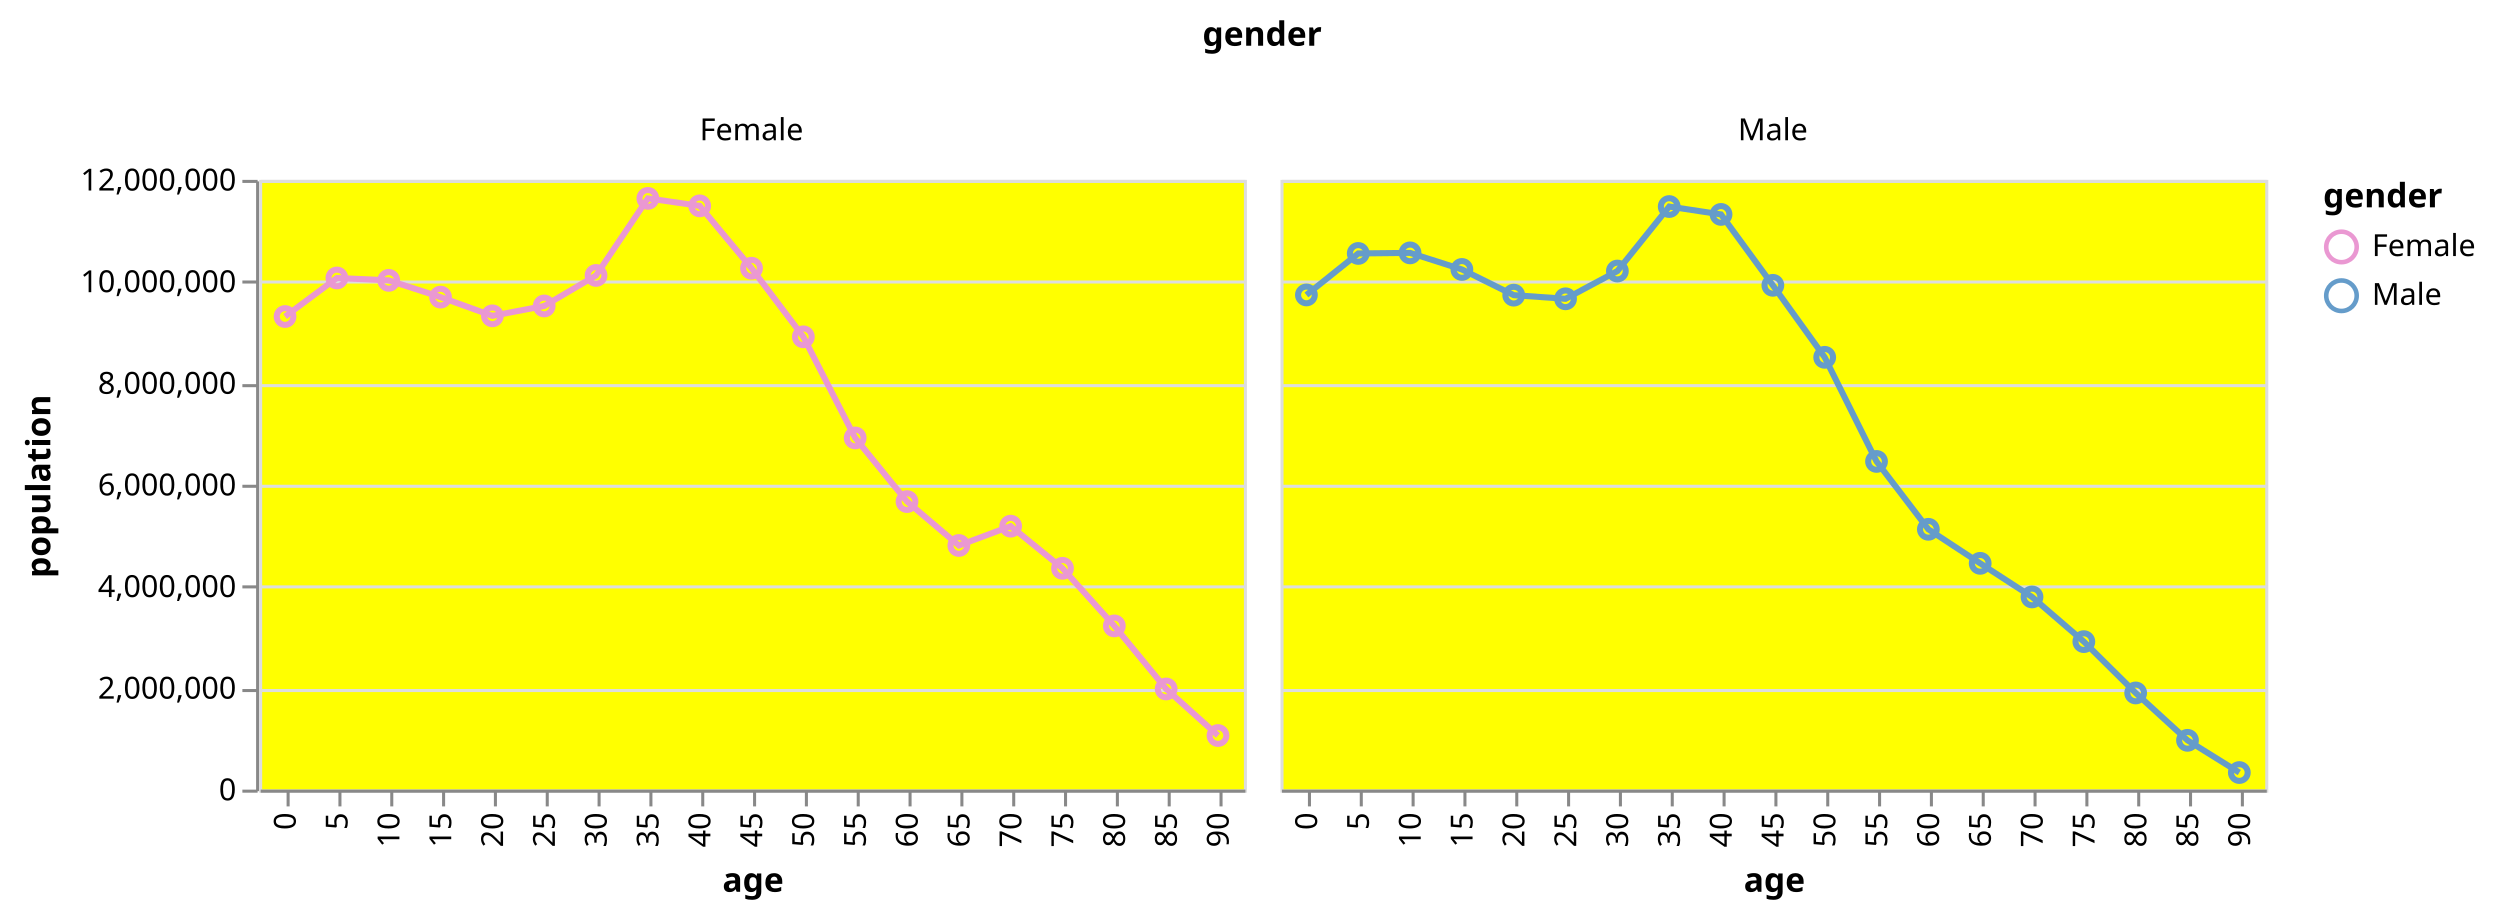
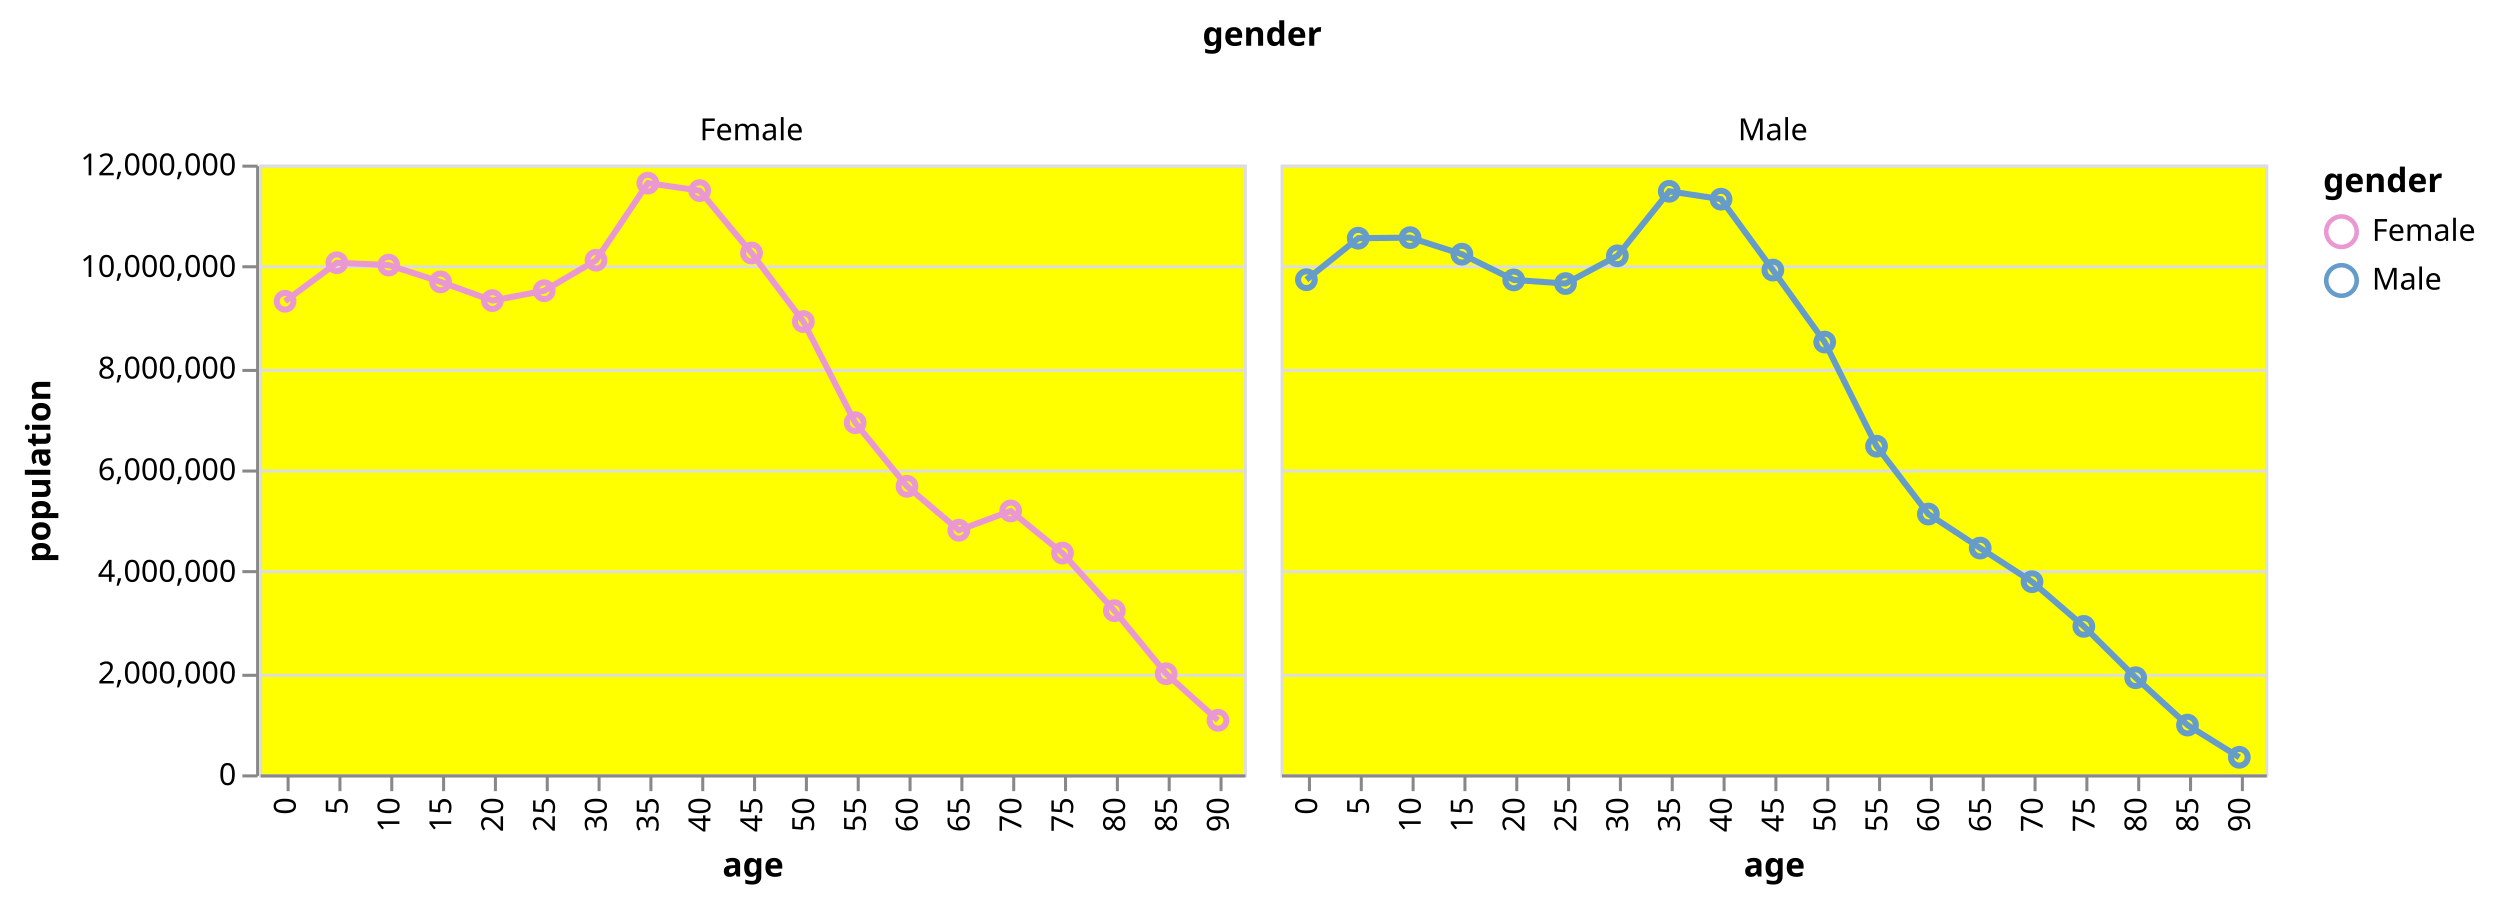
- <svg xmlns="http://www.w3.org/2000/svg" class="marks" width="820" height="302" viewBox="0 0 820 302" version="1.1">
-   <g transform="translate(85,59)">
+ <svg xmlns="http://www.w3.org/2000/svg" class="marks" width="820" height="297" viewBox="0 0 820 297" version="1.1">
+   <g transform="translate(85,54)">
    <g class="mark-group role-frame root">
      <g transform="translate(0,0)">
        <path class="background" d="M0,0h0v0h0Z" style="fill: none;" />
        <g>
          <g class="mark-group role-column-title column-title">
-             <g transform="translate(329,-32)">
+             <g transform="translate(329,-27)">
              <path class="background" d="M0,0h0v0h0Z" style="fill: none;" />
              <g>
                <g class="mark-text role-title" style="pointer-events: none;">
                  <text text-anchor="middle" transform="translate(0,-12)" style="font-family: sans-serif; font-size: 11px; font-weight: bold; fill: #000; opacity: 1;">gender</text>
                </g>
              </g>
            </g>
          </g>
          <g class="mark-group role-row-header row_header">
            <g transform="translate(-1,0)">
              <path class="background" d="M0,0h0v200h0Z" style="fill: none;" />
              <g>
                <g class="mark-group role-axis">
                  <g transform="translate(0.5,0.5)">
                    <path class="background" d="M0,0h0v0h0Z" style="pointer-events: none; fill: none;" />
                    <g>
                      <g class="mark-rule role-axis-tick" style="pointer-events: none;">
                        <line transform="translate(0,200)" x2="-5" y2="0" style="fill: none; stroke: #888; stroke-width: 1; opacity: 1;" />
                        <line transform="translate(0,167)" x2="-5" y2="0" style="fill: none; stroke: #888; stroke-width: 1; opacity: 1;" />
                        <line transform="translate(0,133)" x2="-5" y2="0" style="fill: none; stroke: #888; stroke-width: 1; opacity: 1;" />
                        <line transform="translate(0,100)" x2="-5" y2="0" style="fill: none; stroke: #888; stroke-width: 1; opacity: 1;" />
                        <line transform="translate(0,67)" x2="-5" y2="0" style="fill: none; stroke: #888; stroke-width: 1; opacity: 1;" />
                        <line transform="translate(0,33)" x2="-5" y2="0" style="fill: none; stroke: #888; stroke-width: 1; opacity: 1;" />
                        <line transform="translate(0,0)" x2="-5" y2="0" style="fill: none; stroke: #888; stroke-width: 1; opacity: 1;" />
                      </g>
                      <g class="mark-text role-axis-label" style="pointer-events: none;">
                        <text text-anchor="end" transform="translate(-7,203)" style="font-family: sans-serif; font-size: 10px; fill: #000; opacity: 1;">0</text>
                        <text text-anchor="end" transform="translate(-7,169.6667)" style="font-family: sans-serif; font-size: 10px; fill: #000; opacity: 1;">2,000,000</text>
                        <text text-anchor="end" transform="translate(-7,136.3333)" style="font-family: sans-serif; font-size: 10px; fill: #000; opacity: 1;">4,000,000</text>
                        <text text-anchor="end" transform="translate(-7,103)" style="font-family: sans-serif; font-size: 10px; fill: #000; opacity: 1;">6,000,000</text>
                        <text text-anchor="end" transform="translate(-7,69.66667)" style="font-family: sans-serif; font-size: 10px; fill: #000; opacity: 1;">8,000,000</text>
                        <text text-anchor="end" transform="translate(-7,36.33333)" style="font-family: sans-serif; font-size: 10px; fill: #000; opacity: 1;">10,000,000</text>
                        <text text-anchor="end" transform="translate(-7,3)" style="font-family: sans-serif; font-size: 10px; fill: #000; opacity: 1;">12,000,000</text>
                      </g>
                      <g class="mark-rule role-axis-domain" style="pointer-events: none;">
                        <line transform="translate(0,200)" x2="0" y2="-200" style="fill: none; stroke: #888; stroke-width: 1; opacity: 1;" />
                      </g>
                      <g class="mark-text role-axis-title" style="pointer-events: none;">
                        <text text-anchor="middle" transform="translate(-66,100) rotate(-90) translate(0,-2)" style="font-family: sans-serif; font-size: 11px; font-weight: bold; fill: #000; opacity: 1;">population</text>
                      </g>
                    </g>
                  </g>
                </g>
              </g>
            </g>
          </g>
          <g class="mark-group role-column-header column_header">
            <g transform="translate(0,-1)">
              <path class="background" d="M0,0h323v0h-323Z" style="fill: none;" />
              <g>
                <g class="mark-text role-title" style="pointer-events: none;">
-                   <text text-anchor="middle" transform="translate(161.5,-12)" style="font-family: sans-serif; font-size: 10px; fill: #000; opacity: 1;">Female</text>
+                   <text text-anchor="middle" transform="translate(161.5,-7)" style="font-family: sans-serif; font-size: 10px; fill: #000; opacity: 1;">Female</text>
                </g>
              </g>
            </g>
            <g transform="translate(335,-1)">
              <path class="background" d="M0,0h323v0h-323Z" style="fill: none;" />
              <g>
                <g class="mark-text role-title" style="pointer-events: none;">
-                   <text text-anchor="middle" transform="translate(161.5,-12)" style="font-family: sans-serif; font-size: 10px; fill: #000; opacity: 1;">Male</text>
+                   <text text-anchor="middle" transform="translate(161.5,-7)" style="font-family: sans-serif; font-size: 10px; fill: #000; opacity: 1;">Male</text>
                </g>
              </g>
            </g>
          </g>
          <g class="mark-group role-scope cell">
            <g transform="translate(0,0)">
              <path class="background" d="M0.5,0.5h323v200h-323Z" style="fill: yellow; stroke: #ddd;" />
              <g>
                <g class="mark-group role-axis">
                  <g transform="translate(0.5,0.5)">
                    <path class="background" d="M0,0h0v0h0Z" style="pointer-events: none; fill: none;" />
                    <g>
                      <g class="mark-rule role-axis-grid" style="pointer-events: none;">
                        <line transform="translate(0,200)" x2="323" y2="0" style="fill: none; stroke: #ddd; stroke-width: 1; opacity: 1;" />
                        <line transform="translate(0,167)" x2="323" y2="0" style="fill: none; stroke: #ddd; stroke-width: 1; opacity: 1;" />
                        <line transform="translate(0,133)" x2="323" y2="0" style="fill: none; stroke: #ddd; stroke-width: 1; opacity: 1;" />
                        <line transform="translate(0,100)" x2="323" y2="0" style="fill: none; stroke: #ddd; stroke-width: 1; opacity: 1;" />
                        <line transform="translate(0,67)" x2="323" y2="0" style="fill: none; stroke: #ddd; stroke-width: 1; opacity: 1;" />
                        <line transform="translate(0,33)" x2="323" y2="0" style="fill: none; stroke: #ddd; stroke-width: 1; opacity: 1;" />
                        <line transform="translate(0,0)" x2="323" y2="0" style="fill: none; stroke: #ddd; stroke-width: 1; opacity: 1;" />
                      </g>
                    </g>
                  </g>
                </g>
                <g class="mark-group role-scope child_layer_0_pathgroup">
                  <g transform="translate(0,0)">
                    <path class="background" d="M0,0h323v200h-323Z" style="fill: none;" />
                    <g>
                      <g class="mark-line role-mark child_layer_0_marks">
                        <path d="M314.5,182.257L297.5,166.981L280.5,146.302L263.5,127.406L246.5,113.586L229.5,119.92L212.5,105.517L195.5,84.646L178.5,51.481L161.5,28.979L144.5,8.524L127.5,6.073L110.5,31.345L93.5,41.358L76.5,44.596L59.5,38.456L42.5,32.958L25.5,32.174L8.5,44.821" style="fill: none; stroke: #EA98D2; stroke-width: 2;" />
                      </g>
                    </g>
                  </g>
                </g>
                <g class="mark-symbol role-mark child_layer_1_marks">
                  <path transform="translate(8.5,44.82143)" d="M2.739,0A2.739,2.739,0,1,1,-2.739,0A2.739,2.739,0,1,1,2.739,0" style="fill: none; stroke: #EA98D2; stroke-width: 2;" />
                  <path transform="translate(25.5,32.17393)" d="M2.739,0A2.739,2.739,0,1,1,-2.739,0A2.739,2.739,0,1,1,2.739,0" style="fill: none; stroke: #EA98D2; stroke-width: 2;" />
                  <path transform="translate(42.5,32.95793)" d="M2.739,0A2.739,2.739,0,1,1,-2.739,0A2.739,2.739,0,1,1,2.739,0" style="fill: none; stroke: #EA98D2; stroke-width: 2;" />
                  <path transform="translate(59.5,38.45552)" d="M2.739,0A2.739,2.739,0,1,1,-2.739,0A2.739,2.739,0,1,1,2.739,0" style="fill: none; stroke: #EA98D2; stroke-width: 2;" />
                  <path transform="translate(76.5,44.59593)" d="M2.739,0A2.739,2.739,0,1,1,-2.739,0A2.739,2.739,0,1,1,2.739,0" style="fill: none; stroke: #EA98D2; stroke-width: 2;" />
                  <path transform="translate(93.5,41.35822)" d="M2.739,0A2.739,2.739,0,1,1,-2.739,0A2.739,2.739,0,1,1,2.739,0" style="fill: none; stroke: #EA98D2; stroke-width: 2;" />
                  <path transform="translate(110.5,31.34507)" d="M2.739,0A2.739,2.739,0,1,1,-2.739,0A2.739,2.739,0,1,1,2.739,0" style="fill: none; stroke: #EA98D2; stroke-width: 2;" />
                  <path transform="translate(127.5,6.07255)" d="M2.739,0A2.739,2.739,0,1,1,-2.739,0A2.739,2.739,0,1,1,2.739,0" style="fill: none; stroke: #EA98D2; stroke-width: 2;" />
                  <path transform="translate(144.5,8.5237)" d="M2.739,0A2.739,2.739,0,1,1,-2.739,0A2.739,2.739,0,1,1,2.739,0" style="fill: none; stroke: #EA98D2; stroke-width: 2;" />
                  <path transform="translate(161.5,28.97912)" d="M2.739,0A2.739,2.739,0,1,1,-2.739,0A2.739,2.739,0,1,1,2.739,0" style="fill: none; stroke: #EA98D2; stroke-width: 2;" />
                  <path transform="translate(178.5,51.48112)" d="M2.739,0A2.739,2.739,0,1,1,-2.739,0A2.739,2.739,0,1,1,2.739,0" style="fill: none; stroke: #EA98D2; stroke-width: 2;" />
                  <path transform="translate(195.5,84.64553)" d="M2.739,0A2.739,2.739,0,1,1,-2.739,0A2.739,2.739,0,1,1,2.739,0" style="fill: none; stroke: #EA98D2; stroke-width: 2;" />
                  <path transform="translate(212.5,105.5173)" d="M2.739,0A2.739,2.739,0,1,1,-2.739,0A2.739,2.739,0,1,1,2.739,0" style="fill: none; stroke: #EA98D2; stroke-width: 2;" />
                  <path transform="translate(229.5,119.9203)" d="M2.739,0A2.739,2.739,0,1,1,-2.739,0A2.739,2.739,0,1,1,2.739,0" style="fill: none; stroke: #EA98D2; stroke-width: 2;" />
                  <path transform="translate(246.5,113.5857)" d="M2.739,0A2.739,2.739,0,1,1,-2.739,0A2.739,2.739,0,1,1,2.739,0" style="fill: none; stroke: #EA98D2; stroke-width: 2;" />
                  <path transform="translate(263.5,127.4059)" d="M2.739,0A2.739,2.739,0,1,1,-2.739,0A2.739,2.739,0,1,1,2.739,0" style="fill: none; stroke: #EA98D2; stroke-width: 2;" />
                  <path transform="translate(280.5,146.3017)" d="M2.739,0A2.739,2.739,0,1,1,-2.739,0A2.739,2.739,0,1,1,2.739,0" style="fill: none; stroke: #EA98D2; stroke-width: 2;" />
                  <path transform="translate(297.5,166.9807)" d="M2.739,0A2.739,2.739,0,1,1,-2.739,0A2.739,2.739,0,1,1,2.739,0" style="fill: none; stroke: #EA98D2; stroke-width: 2;" />
                  <path transform="translate(314.5,182.257)" d="M2.739,0A2.739,2.739,0,1,1,-2.739,0A2.739,2.739,0,1,1,2.739,0" style="fill: none; stroke: #EA98D2; stroke-width: 2;" />
                </g>
                <g class="mark-group role-axis">
                  <g transform="translate(0.5,200.5)">
                    <path class="background" d="M0,0h0v0h0Z" style="pointer-events: none; fill: none;" />
                    <g>
                      <g class="mark-rule role-axis-tick" style="pointer-events: none;">
                        <line transform="translate(9,0)" x2="0" y2="5" style="fill: none; stroke: #888; stroke-width: 1; opacity: 1;" />
                        <line transform="translate(26,0)" x2="0" y2="5" style="fill: none; stroke: #888; stroke-width: 1; opacity: 1;" />
                        <line transform="translate(43,0)" x2="0" y2="5" style="fill: none; stroke: #888; stroke-width: 1; opacity: 1;" />
                        <line transform="translate(60,0)" x2="0" y2="5" style="fill: none; stroke: #888; stroke-width: 1; opacity: 1;" />
                        <line transform="translate(77,0)" x2="0" y2="5" style="fill: none; stroke: #888; stroke-width: 1; opacity: 1;" />
                        <line transform="translate(94,0)" x2="0" y2="5" style="fill: none; stroke: #888; stroke-width: 1; opacity: 1;" />
                        <line transform="translate(111,0)" x2="0" y2="5" style="fill: none; stroke: #888; stroke-width: 1; opacity: 1;" />
                        <line transform="translate(128,0)" x2="0" y2="5" style="fill: none; stroke: #888; stroke-width: 1; opacity: 1;" />
                        <line transform="translate(145,0)" x2="0" y2="5" style="fill: none; stroke: #888; stroke-width: 1; opacity: 1;" />
                        <line transform="translate(162,0)" x2="0" y2="5" style="fill: none; stroke: #888; stroke-width: 1; opacity: 1;" />
                        <line transform="translate(179,0)" x2="0" y2="5" style="fill: none; stroke: #888; stroke-width: 1; opacity: 1;" />
                        <line transform="translate(196,0)" x2="0" y2="5" style="fill: none; stroke: #888; stroke-width: 1; opacity: 1;" />
                        <line transform="translate(213,0)" x2="0" y2="5" style="fill: none; stroke: #888; stroke-width: 1; opacity: 1;" />
                        <line transform="translate(230,0)" x2="0" y2="5" style="fill: none; stroke: #888; stroke-width: 1; opacity: 1;" />
                        <line transform="translate(247,0)" x2="0" y2="5" style="fill: none; stroke: #888; stroke-width: 1; opacity: 1;" />
                        <line transform="translate(264,0)" x2="0" y2="5" style="fill: none; stroke: #888; stroke-width: 1; opacity: 1;" />
                        <line transform="translate(281,0)" x2="0" y2="5" style="fill: none; stroke: #888; stroke-width: 1; opacity: 1;" />
                        <line transform="translate(298,0)" x2="0" y2="5" style="fill: none; stroke: #888; stroke-width: 1; opacity: 1;" />
                        <line transform="translate(315,0)" x2="0" y2="5" style="fill: none; stroke: #888; stroke-width: 1; opacity: 1;" />
                      </g>
                      <g class="mark-text role-axis-label" style="pointer-events: none;">
                        <text text-anchor="end" transform="translate(8.5,7) rotate(270) translate(0,3)" style="font-family: sans-serif; font-size: 10px; fill: #000; opacity: 1;">0</text>
                        <text text-anchor="end" transform="translate(25.5,7) rotate(270) translate(0,3)" style="font-family: sans-serif; font-size: 10px; fill: #000; opacity: 1;">5</text>
                        <text text-anchor="end" transform="translate(42.5,7) rotate(270) translate(0,3)" style="font-family: sans-serif; font-size: 10px; fill: #000; opacity: 1;">10</text>
                        <text text-anchor="end" transform="translate(59.5,7) rotate(270) translate(0,3)" style="font-family: sans-serif; font-size: 10px; fill: #000; opacity: 1;">15</text>
                        <text text-anchor="end" transform="translate(76.5,7) rotate(270) translate(0,3)" style="font-family: sans-serif; font-size: 10px; fill: #000; opacity: 1;">20</text>
                        <text text-anchor="end" transform="translate(93.5,7) rotate(270) translate(0,3)" style="font-family: sans-serif; font-size: 10px; fill: #000; opacity: 1;">25</text>
                        <text text-anchor="end" transform="translate(110.5,7) rotate(270) translate(0,3)" style="font-family: sans-serif; font-size: 10px; fill: #000; opacity: 1;">30</text>
                        <text text-anchor="end" transform="translate(127.5,7) rotate(270) translate(0,3)" style="font-family: sans-serif; font-size: 10px; fill: #000; opacity: 1;">35</text>
                        <text text-anchor="end" transform="translate(144.5,7) rotate(270) translate(0,3)" style="font-family: sans-serif; font-size: 10px; fill: #000; opacity: 1;">40</text>
                        <text text-anchor="end" transform="translate(161.5,7) rotate(270) translate(0,3)" style="font-family: sans-serif; font-size: 10px; fill: #000; opacity: 1;">45</text>
                        <text text-anchor="end" transform="translate(178.5,7) rotate(270) translate(0,3)" style="font-family: sans-serif; font-size: 10px; fill: #000; opacity: 1;">50</text>
                        <text text-anchor="end" transform="translate(195.5,7) rotate(270) translate(0,3)" style="font-family: sans-serif; font-size: 10px; fill: #000; opacity: 1;">55</text>
                        <text text-anchor="end" transform="translate(212.5,7) rotate(270) translate(0,3)" style="font-family: sans-serif; font-size: 10px; fill: #000; opacity: 1;">60</text>
                        <text text-anchor="end" transform="translate(229.5,7) rotate(270) translate(0,3)" style="font-family: sans-serif; font-size: 10px; fill: #000; opacity: 1;">65</text>
                        <text text-anchor="end" transform="translate(246.5,7) rotate(270) translate(0,3)" style="font-family: sans-serif; font-size: 10px; fill: #000; opacity: 1;">70</text>
                        <text text-anchor="end" transform="translate(263.5,7) rotate(270) translate(0,3)" style="font-family: sans-serif; font-size: 10px; fill: #000; opacity: 1;">75</text>
                        <text text-anchor="end" transform="translate(280.5,7) rotate(270) translate(0,3)" style="font-family: sans-serif; font-size: 10px; fill: #000; opacity: 1;">80</text>
                        <text text-anchor="end" transform="translate(297.5,7) rotate(270) translate(0,3)" style="font-family: sans-serif; font-size: 10px; fill: #000; opacity: 1;">85</text>
                        <text text-anchor="end" transform="translate(314.5,7) rotate(270) translate(0,3)" style="font-family: sans-serif; font-size: 10px; fill: #000; opacity: 1;">90</text>
                      </g>
                      <g class="mark-rule role-axis-domain" style="pointer-events: none;">
                        <line transform="translate(0,0)" x2="323" y2="0" style="fill: none; stroke: #888; stroke-width: 1; opacity: 1;" />
                      </g>
                      <g class="mark-text role-axis-title" style="pointer-events: none;">
                        <text text-anchor="middle" transform="translate(161.5,33)" style="font-family: sans-serif; font-size: 11px; font-weight: bold; fill: #000; opacity: 1;">age</text>
                      </g>
                    </g>
                  </g>
                </g>
              </g>
            </g>
            <g transform="translate(335,0)">
              <path class="background" d="M0.5,0.5h323v200h-323Z" style="fill: yellow; stroke: #ddd;" />
              <g>
                <g class="mark-group role-axis">
                  <g transform="translate(0.5,0.5)">
                    <path class="background" d="M0,0h0v0h0Z" style="pointer-events: none; fill: none;" />
                    <g>
                      <g class="mark-rule role-axis-grid" style="pointer-events: none;">
                        <line transform="translate(0,200)" x2="323" y2="0" style="fill: none; stroke: #ddd; stroke-width: 1; opacity: 1;" />
                        <line transform="translate(0,167)" x2="323" y2="0" style="fill: none; stroke: #ddd; stroke-width: 1; opacity: 1;" />
                        <line transform="translate(0,133)" x2="323" y2="0" style="fill: none; stroke: #ddd; stroke-width: 1; opacity: 1;" />
                        <line transform="translate(0,100)" x2="323" y2="0" style="fill: none; stroke: #ddd; stroke-width: 1; opacity: 1;" />
                        <line transform="translate(0,67)" x2="323" y2="0" style="fill: none; stroke: #ddd; stroke-width: 1; opacity: 1;" />
                        <line transform="translate(0,33)" x2="323" y2="0" style="fill: none; stroke: #ddd; stroke-width: 1; opacity: 1;" />
                        <line transform="translate(0,0)" x2="323" y2="0" style="fill: none; stroke: #ddd; stroke-width: 1; opacity: 1;" />
                      </g>
                    </g>
                  </g>
                </g>
                <g class="mark-group role-scope child_layer_0_pathgroup">
                  <g transform="translate(0,0)">
                    <path class="background" d="M0,0h323v200h-323Z" style="fill: none;" />
                    <g>
                      <g class="mark-line role-mark child_layer_0_marks">
                        <path d="M314.5,194.395L297.5,183.827L280.5,168.289L263.5,151.456L246.5,136.798L229.5,125.773L212.5,114.61L195.5,92.349L178.5,58.201L161.5,34.583L144.5,11.329L127.5,8.747L110.5,29.902L93.5,39.008L76.5,37.811L59.5,29.376L42.5,23.946L25.5,24.131L8.5,37.744" style="fill: none; stroke: #659CCA; stroke-width: 2;" />
                      </g>
                    </g>
                  </g>
                </g>
                <g class="mark-symbol role-mark child_layer_1_marks">
                  <path transform="translate(8.5,37.74367)" d="M2.739,0A2.739,2.739,0,1,1,-2.739,0A2.739,2.739,0,1,1,2.739,0" style="fill: none; stroke: #659CCA; stroke-width: 2;" />
                  <path transform="translate(25.5,24.1309)" d="M2.739,0A2.739,2.739,0,1,1,-2.739,0A2.739,2.739,0,1,1,2.739,0" style="fill: none; stroke: #659CCA; stroke-width: 2;" />
                  <path transform="translate(42.5,23.94612)" d="M2.739,0A2.739,2.739,0,1,1,-2.739,0A2.739,2.739,0,1,1,2.739,0" style="fill: none; stroke: #659CCA; stroke-width: 2;" />
                  <path transform="translate(59.5,29.37635)" d="M2.739,0A2.739,2.739,0,1,1,-2.739,0A2.739,2.739,0,1,1,2.739,0" style="fill: none; stroke: #659CCA; stroke-width: 2;" />
                  <path transform="translate(76.5,37.81142)" d="M2.739,0A2.739,2.739,0,1,1,-2.739,0A2.739,2.739,0,1,1,2.739,0" style="fill: none; stroke: #659CCA; stroke-width: 2;" />
                  <path transform="translate(93.5,39.00845)" d="M2.739,0A2.739,2.739,0,1,1,-2.739,0A2.739,2.739,0,1,1,2.739,0" style="fill: none; stroke: #659CCA; stroke-width: 2;" />
                  <path transform="translate(110.5,29.90202)" d="M2.739,0A2.739,2.739,0,1,1,-2.739,0A2.739,2.739,0,1,1,2.739,0" style="fill: none; stroke: #659CCA; stroke-width: 2;" />
                  <path transform="translate(127.5,8.746967)" d="M2.739,0A2.739,2.739,0,1,1,-2.739,0A2.739,2.739,0,1,1,2.739,0" style="fill: none; stroke: #659CCA; stroke-width: 2;" />
                  <path transform="translate(144.5,11.32913)" d="M2.739,0A2.739,2.739,0,1,1,-2.739,0A2.739,2.739,0,1,1,2.739,0" style="fill: none; stroke: #659CCA; stroke-width: 2;" />
                  <path transform="translate(161.5,34.58323)" d="M2.739,0A2.739,2.739,0,1,1,-2.739,0A2.739,2.739,0,1,1,2.739,0" style="fill: none; stroke: #659CCA; stroke-width: 2;" />
                  <path transform="translate(178.5,58.2011)" d="M2.739,0A2.739,2.739,0,1,1,-2.739,0A2.739,2.739,0,1,1,2.739,0" style="fill: none; stroke: #659CCA; stroke-width: 2;" />
                  <path transform="translate(195.5,92.34863)" d="M2.739,0A2.739,2.739,0,1,1,-2.739,0A2.739,2.739,0,1,1,2.739,0" style="fill: none; stroke: #659CCA; stroke-width: 2;" />
                  <path transform="translate(212.5,114.61)" d="M2.739,0A2.739,2.739,0,1,1,-2.739,0A2.739,2.739,0,1,1,2.739,0" style="fill: none; stroke: #659CCA; stroke-width: 2;" />
                  <path transform="translate(229.5,125.7729)" d="M2.739,0A2.739,2.739,0,1,1,-2.739,0A2.739,2.739,0,1,1,2.739,0" style="fill: none; stroke: #659CCA; stroke-width: 2;" />
                  <path transform="translate(246.5,136.7976)" d="M2.739,0A2.739,2.739,0,1,1,-2.739,0A2.739,2.739,0,1,1,2.739,0" style="fill: none; stroke: #659CCA; stroke-width: 2;" />
                  <path transform="translate(263.5,151.4557)" d="M2.739,0A2.739,2.739,0,1,1,-2.739,0A2.739,2.739,0,1,1,2.739,0" style="fill: none; stroke: #659CCA; stroke-width: 2;" />
                  <path transform="translate(280.5,168.2894)" d="M2.739,0A2.739,2.739,0,1,1,-2.739,0A2.739,2.739,0,1,1,2.739,0" style="fill: none; stroke: #659CCA; stroke-width: 2;" />
                  <path transform="translate(297.5,183.8274)" d="M2.739,0A2.739,2.739,0,1,1,-2.739,0A2.739,2.739,0,1,1,2.739,0" style="fill: none; stroke: #659CCA; stroke-width: 2;" />
                  <path transform="translate(314.5,194.3949)" d="M2.739,0A2.739,2.739,0,1,1,-2.739,0A2.739,2.739,0,1,1,2.739,0" style="fill: none; stroke: #659CCA; stroke-width: 2;" />
                </g>
                <g class="mark-group role-axis">
                  <g transform="translate(0.5,200.5)">
                    <path class="background" d="M0,0h0v0h0Z" style="pointer-events: none; fill: none;" />
                    <g>
                      <g class="mark-rule role-axis-tick" style="pointer-events: none;">
                        <line transform="translate(9,0)" x2="0" y2="5" style="fill: none; stroke: #888; stroke-width: 1; opacity: 1;" />
                        <line transform="translate(26,0)" x2="0" y2="5" style="fill: none; stroke: #888; stroke-width: 1; opacity: 1;" />
                        <line transform="translate(43,0)" x2="0" y2="5" style="fill: none; stroke: #888; stroke-width: 1; opacity: 1;" />
                        <line transform="translate(60,0)" x2="0" y2="5" style="fill: none; stroke: #888; stroke-width: 1; opacity: 1;" />
                        <line transform="translate(77,0)" x2="0" y2="5" style="fill: none; stroke: #888; stroke-width: 1; opacity: 1;" />
                        <line transform="translate(94,0)" x2="0" y2="5" style="fill: none; stroke: #888; stroke-width: 1; opacity: 1;" />
                        <line transform="translate(111,0)" x2="0" y2="5" style="fill: none; stroke: #888; stroke-width: 1; opacity: 1;" />
                        <line transform="translate(128,0)" x2="0" y2="5" style="fill: none; stroke: #888; stroke-width: 1; opacity: 1;" />
                        <line transform="translate(145,0)" x2="0" y2="5" style="fill: none; stroke: #888; stroke-width: 1; opacity: 1;" />
                        <line transform="translate(162,0)" x2="0" y2="5" style="fill: none; stroke: #888; stroke-width: 1; opacity: 1;" />
                        <line transform="translate(179,0)" x2="0" y2="5" style="fill: none; stroke: #888; stroke-width: 1; opacity: 1;" />
                        <line transform="translate(196,0)" x2="0" y2="5" style="fill: none; stroke: #888; stroke-width: 1; opacity: 1;" />
                        <line transform="translate(213,0)" x2="0" y2="5" style="fill: none; stroke: #888; stroke-width: 1; opacity: 1;" />
                        <line transform="translate(230,0)" x2="0" y2="5" style="fill: none; stroke: #888; stroke-width: 1; opacity: 1;" />
                        <line transform="translate(247,0)" x2="0" y2="5" style="fill: none; stroke: #888; stroke-width: 1; opacity: 1;" />
                        <line transform="translate(264,0)" x2="0" y2="5" style="fill: none; stroke: #888; stroke-width: 1; opacity: 1;" />
                        <line transform="translate(281,0)" x2="0" y2="5" style="fill: none; stroke: #888; stroke-width: 1; opacity: 1;" />
                        <line transform="translate(298,0)" x2="0" y2="5" style="fill: none; stroke: #888; stroke-width: 1; opacity: 1;" />
                        <line transform="translate(315,0)" x2="0" y2="5" style="fill: none; stroke: #888; stroke-width: 1; opacity: 1;" />
                      </g>
                      <g class="mark-text role-axis-label" style="pointer-events: none;">
                        <text text-anchor="end" transform="translate(8.5,7) rotate(270) translate(0,3)" style="font-family: sans-serif; font-size: 10px; fill: #000; opacity: 1;">0</text>
                        <text text-anchor="end" transform="translate(25.5,7) rotate(270) translate(0,3)" style="font-family: sans-serif; font-size: 10px; fill: #000; opacity: 1;">5</text>
                        <text text-anchor="end" transform="translate(42.5,7) rotate(270) translate(0,3)" style="font-family: sans-serif; font-size: 10px; fill: #000; opacity: 1;">10</text>
                        <text text-anchor="end" transform="translate(59.5,7) rotate(270) translate(0,3)" style="font-family: sans-serif; font-size: 10px; fill: #000; opacity: 1;">15</text>
                        <text text-anchor="end" transform="translate(76.5,7) rotate(270) translate(0,3)" style="font-family: sans-serif; font-size: 10px; fill: #000; opacity: 1;">20</text>
                        <text text-anchor="end" transform="translate(93.5,7) rotate(270) translate(0,3)" style="font-family: sans-serif; font-size: 10px; fill: #000; opacity: 1;">25</text>
                        <text text-anchor="end" transform="translate(110.5,7) rotate(270) translate(0,3)" style="font-family: sans-serif; font-size: 10px; fill: #000; opacity: 1;">30</text>
                        <text text-anchor="end" transform="translate(127.5,7) rotate(270) translate(0,3)" style="font-family: sans-serif; font-size: 10px; fill: #000; opacity: 1;">35</text>
                        <text text-anchor="end" transform="translate(144.5,7) rotate(270) translate(0,3)" style="font-family: sans-serif; font-size: 10px; fill: #000; opacity: 1;">40</text>
                        <text text-anchor="end" transform="translate(161.5,7) rotate(270) translate(0,3)" style="font-family: sans-serif; font-size: 10px; fill: #000; opacity: 1;">45</text>
                        <text text-anchor="end" transform="translate(178.5,7) rotate(270) translate(0,3)" style="font-family: sans-serif; font-size: 10px; fill: #000; opacity: 1;">50</text>
                        <text text-anchor="end" transform="translate(195.5,7) rotate(270) translate(0,3)" style="font-family: sans-serif; font-size: 10px; fill: #000; opacity: 1;">55</text>
                        <text text-anchor="end" transform="translate(212.5,7) rotate(270) translate(0,3)" style="font-family: sans-serif; font-size: 10px; fill: #000; opacity: 1;">60</text>
                        <text text-anchor="end" transform="translate(229.5,7) rotate(270) translate(0,3)" style="font-family: sans-serif; font-size: 10px; fill: #000; opacity: 1;">65</text>
                        <text text-anchor="end" transform="translate(246.5,7) rotate(270) translate(0,3)" style="font-family: sans-serif; font-size: 10px; fill: #000; opacity: 1;">70</text>
                        <text text-anchor="end" transform="translate(263.5,7) rotate(270) translate(0,3)" style="font-family: sans-serif; font-size: 10px; fill: #000; opacity: 1;">75</text>
                        <text text-anchor="end" transform="translate(280.5,7) rotate(270) translate(0,3)" style="font-family: sans-serif; font-size: 10px; fill: #000; opacity: 1;">80</text>
                        <text text-anchor="end" transform="translate(297.5,7) rotate(270) translate(0,3)" style="font-family: sans-serif; font-size: 10px; fill: #000; opacity: 1;">85</text>
                        <text text-anchor="end" transform="translate(314.5,7) rotate(270) translate(0,3)" style="font-family: sans-serif; font-size: 10px; fill: #000; opacity: 1;">90</text>
                      </g>
                      <g class="mark-rule role-axis-domain" style="pointer-events: none;">
                        <line transform="translate(0,0)" x2="323" y2="0" style="fill: none; stroke: #888; stroke-width: 1; opacity: 1;" />
                      </g>
                      <g class="mark-text role-axis-title" style="pointer-events: none;">
                        <text text-anchor="middle" transform="translate(161.5,33)" style="font-family: sans-serif; font-size: 11px; font-weight: bold; fill: #000; opacity: 1;">age</text>
                      </g>
                    </g>
                  </g>
                </g>
              </g>
            </g>
          </g>
          <g class="mark-group role-legend">
            <g transform="translate(677,0)">
              <path class="background" d="M0,0h53v45h-53Z" style="pointer-events: none; fill: none;" />
              <g>
                <g class="mark-group role-legend-entry">
                  <g transform="translate(0,16)">
                    <path class="background" d="M0,0h0v0h0Z" style="pointer-events: none; fill: none;" />
                    <g>
                      <g class="mark-group role-scope">
                        <g transform="translate(0,0)">
                          <path class="background" d="M0,0h53v12.5h-53Z" style="pointer-events: none; fill: none; opacity: 1;" />
                          <g>
                            <g class="mark-symbol role-legend-symbol" style="pointer-events: none;">
                              <path transform="translate(6,6)" d="M5,0A5,5,0,1,1,-5,0A5,5,0,1,1,5,0" style="fill: none; stroke: #EA98D2; stroke-width: 1.5; opacity: 1;" />
                            </g>
                            <g class="mark-text role-legend-label" style="pointer-events: none;">
                              <text text-anchor="start" transform="translate(16,9)" style="font-family: sans-serif; font-size: 10px; fill: #000; opacity: 1;">Female</text>
                            </g>
                          </g>
                        </g>
                        <g transform="translate(0,16)">
                          <path class="background" d="M0,0h53v12.5h-53Z" style="pointer-events: none; fill: none; opacity: 1;" />
                          <g>
                            <g class="mark-symbol role-legend-symbol" style="pointer-events: none;">
                              <path transform="translate(6,6)" d="M5,0A5,5,0,1,1,-5,0A5,5,0,1,1,5,0" style="fill: none; stroke: #659CCA; stroke-width: 1.5; opacity: 1;" />
                            </g>
                            <g class="mark-text role-legend-label" style="pointer-events: none;">
                              <text text-anchor="start" transform="translate(16,9)" style="font-family: sans-serif; font-size: 10px; fill: #000; opacity: 1;">Male</text>
                            </g>
                          </g>
                        </g>
                      </g>
                    </g>
                  </g>
                </g>
                <g class="mark-text role-legend-title" style="pointer-events: none;">
                  <text text-anchor="start" transform="translate(0,9)" style="font-family: sans-serif; font-size: 11px; font-weight: bold; fill: #000; opacity: 1;">gender</text>
                </g>
              </g>
            </g>
          </g>
        </g>
      </g>
    </g>
  </g>
</svg>
